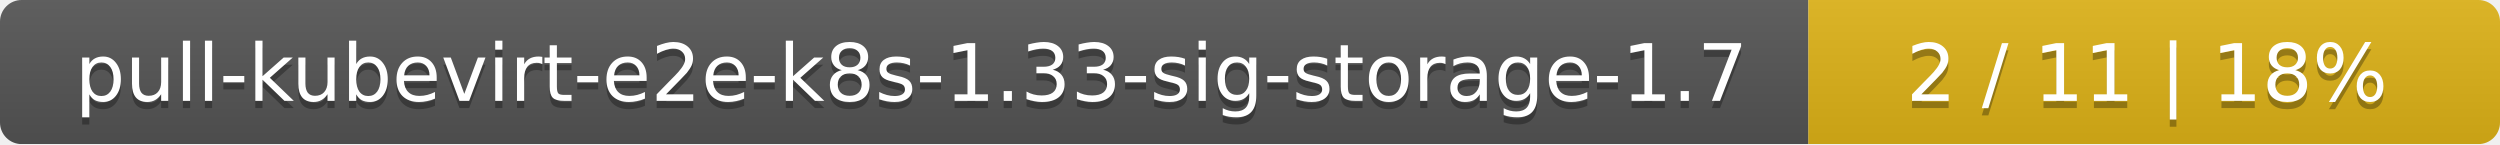
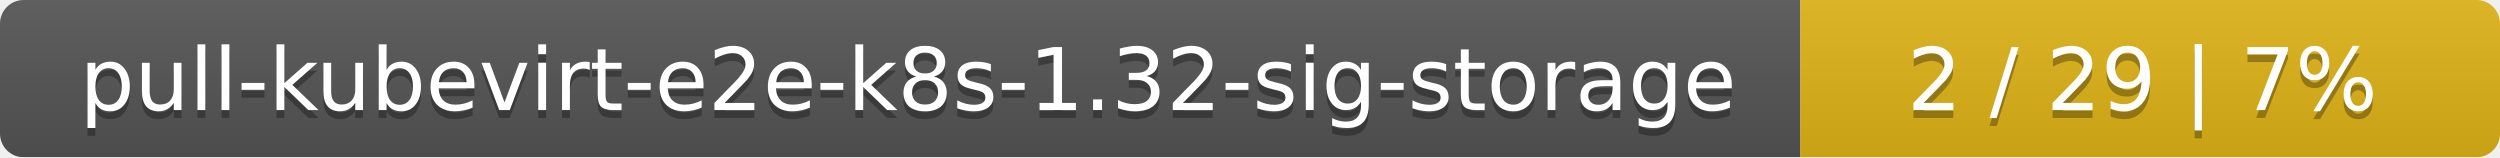
- <svg xmlns="http://www.w3.org/2000/svg" width="347" height="20">
+ <svg xmlns="http://www.w3.org/2000/svg" width="318" height="20">
  <linearGradient id="smooth" x2="0" y2="100%">
    <stop offset="0" stop-color="#bbb" stop-opacity=".1" />
    <stop offset="1" stop-opacity=".1" />
  </linearGradient>
  <mask id="round">
-     <rect width="347" height="20" rx="3" fill="#fff" />
+     <rect width="318" height="20" rx="3" fill="#fff" />
  </mask>
  <g mask="url(#round)">
-     <rect width="251" height="20" fill="#555" />
-     <rect x="251" width="96" height="20" fill="#dfb317" />
-     <rect width="347" height="20" fill="url(#smooth)" />
+     <rect width="229" height="20" fill="#555" />
+     <rect x="229" width="89" height="20" fill="#dfb317" />
+     <rect width="318" height="20" fill="url(#smooth)" />
  </g>
  <g fill="#fff" text-anchor="middle" font-family="DejaVu Sans,Verdana,Geneva,sans-serif" font-size="11">
-     <text x="126.5" y="15" fill="#010101" fill-opacity=".3">pull-kubevirt-e2e-k8s-1.33-sig-storage-1.7</text>
-     <text x="126.5" y="14">pull-kubevirt-e2e-k8s-1.33-sig-storage-1.7</text>
-     <text x="298" y="15" fill="#010101" fill-opacity=".3">2 / 11    |    18%</text>
-     <text x="298" y="14">2 / 11    |    18%</text>
+     <text x="115.5" y="15" fill="#010101" fill-opacity=".3">pull-kubevirt-e2e-k8s-1.32-sig-storage</text>
+     <text x="115.5" y="14">pull-kubevirt-e2e-k8s-1.32-sig-storage</text>
+     <text x="272.5" y="15" fill="#010101" fill-opacity=".3">2 / 29    |    7%</text>
+     <text x="272.5" y="14">2 / 29    |    7%</text>
  </g>
</svg>
